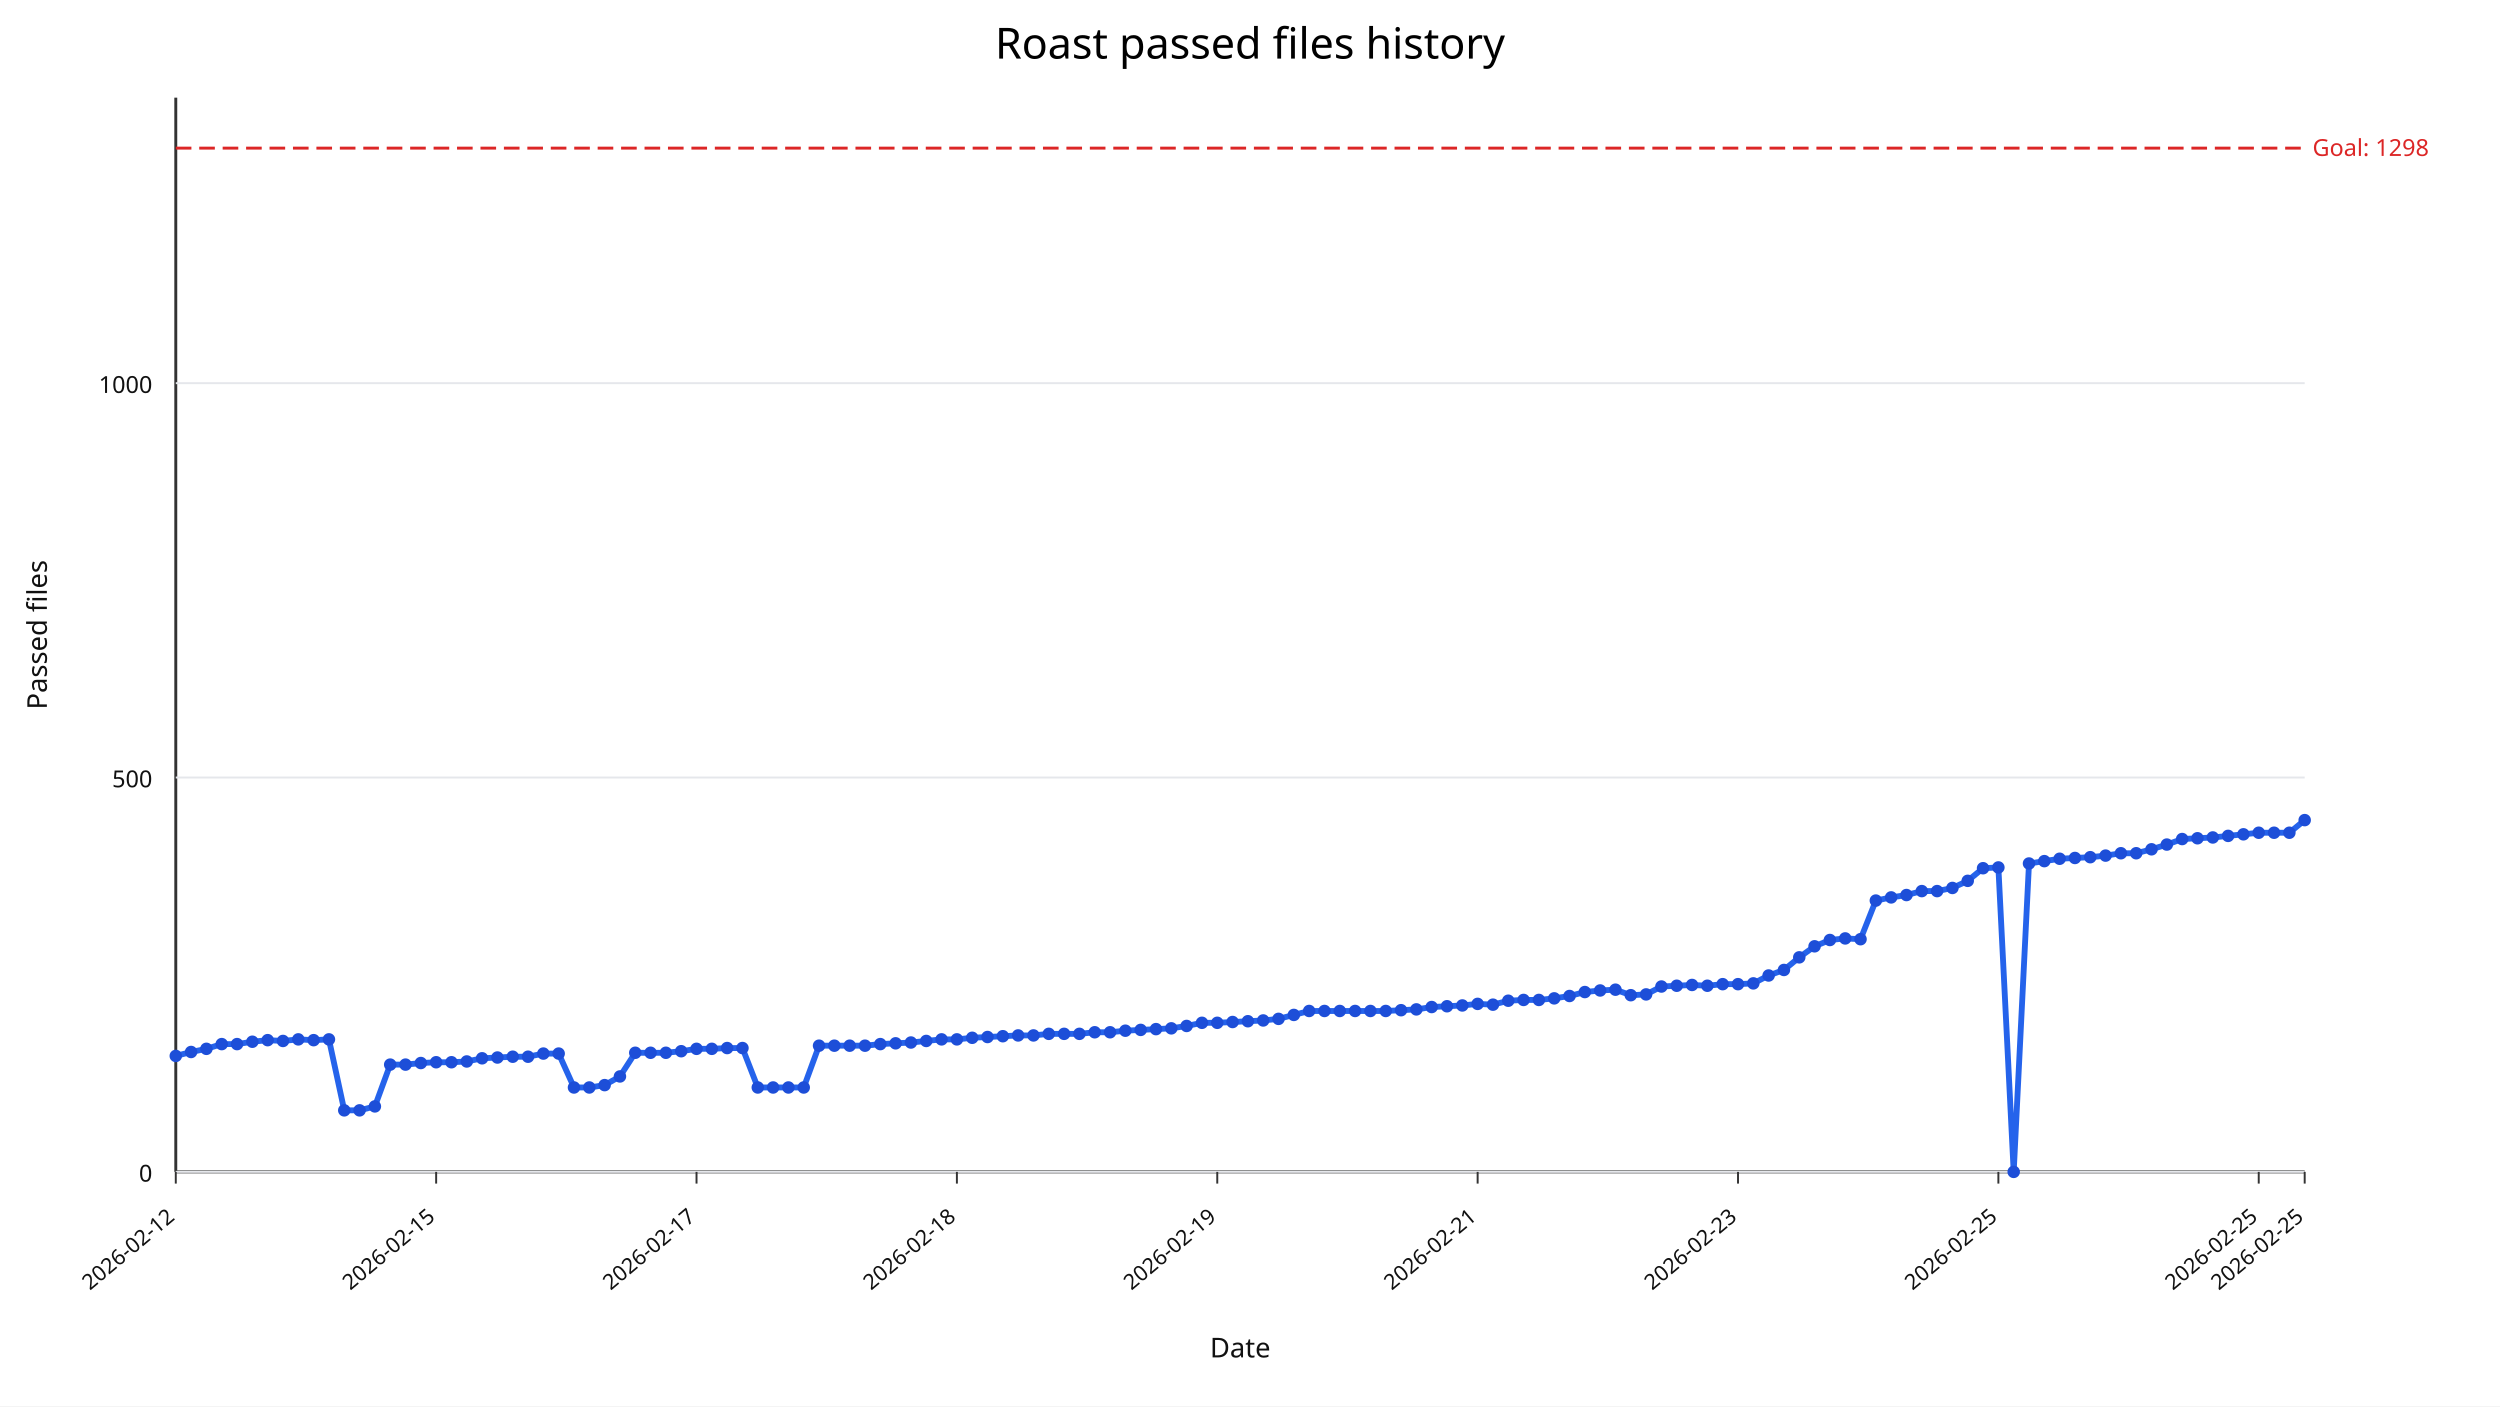
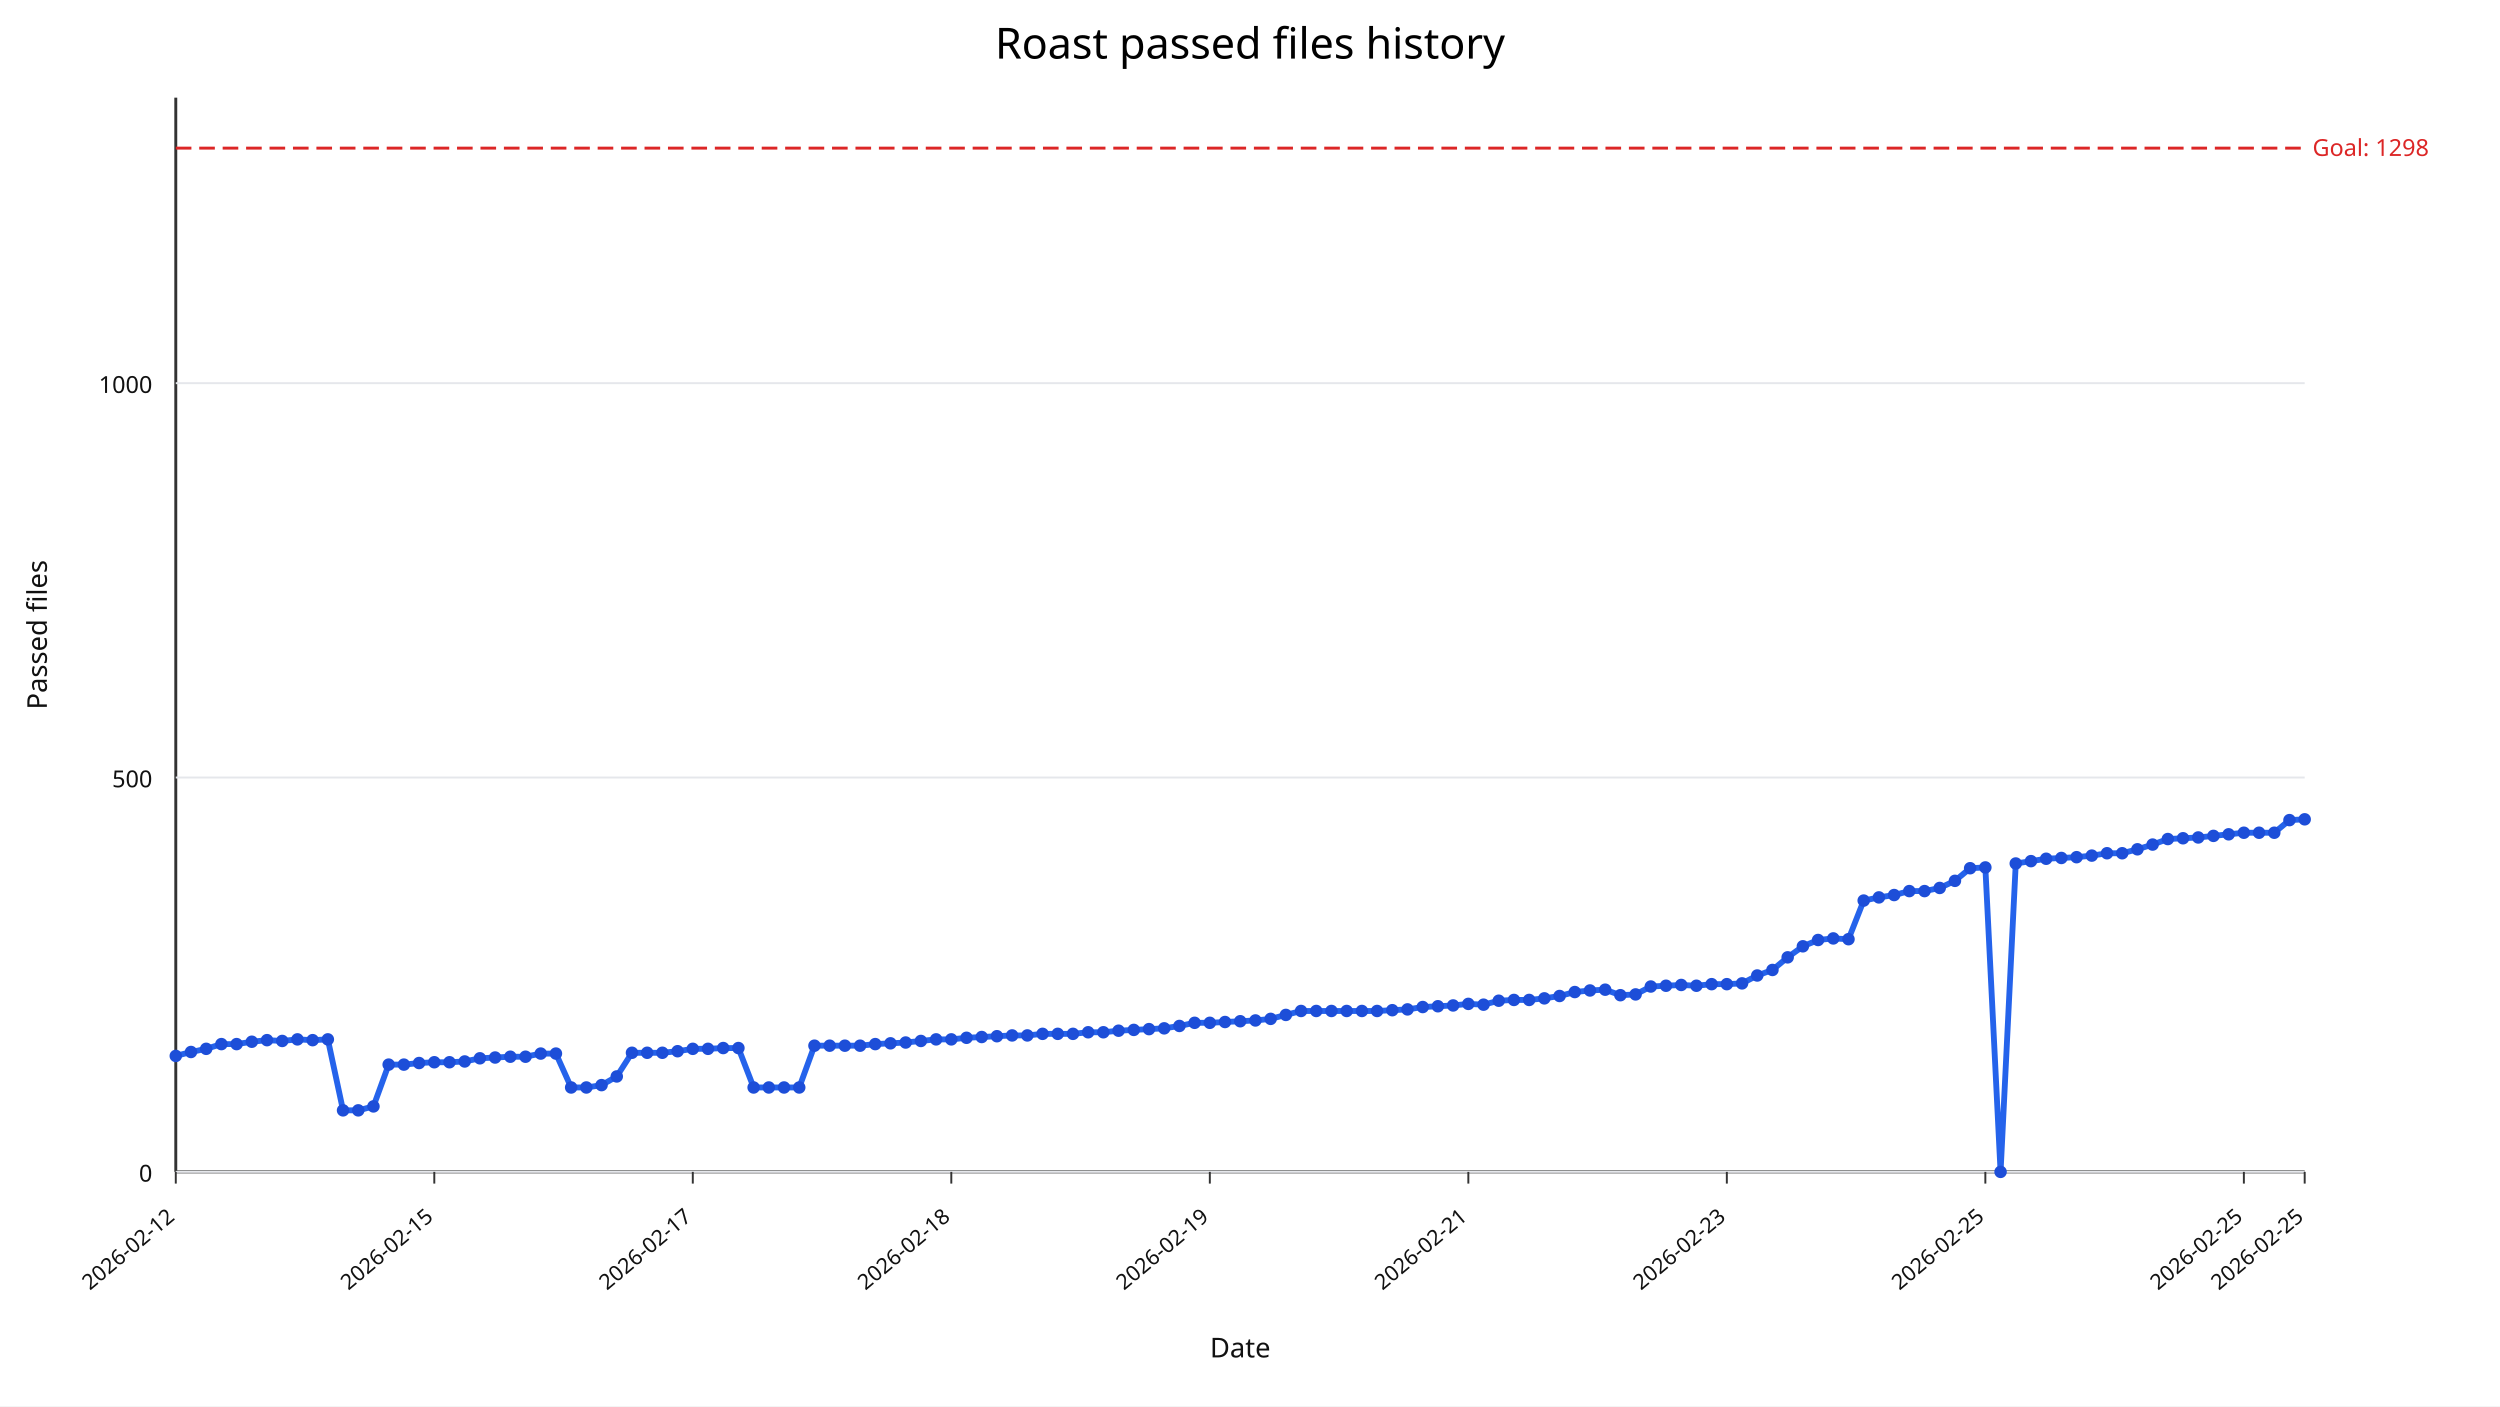
<svg xmlns="http://www.w3.org/2000/svg" width="1280" height="720" viewBox="0 0 1280 720">
  <rect width="100%" height="100%" fill="#ffffff" />
  <text x="640" y="30" text-anchor="middle" font-size="22" font-family="sans-serif">Roast passed files history</text>
  <line x1="90" y1="600" x2="1180" y2="600" stroke="#333" stroke-width="1.5" />
  <line x1="90" y1="50" x2="90" y2="600" stroke="#333" stroke-width="1.5" />
  <line x1="90" y1="600.00" x2="1180" y2="600.00" stroke="#e5e7eb" stroke-width="1" />
  <text x="78" y="605.00" text-anchor="end" font-size="12" fill="#111" font-family="sans-serif">0</text>
  <line x1="90" y1="398.09" x2="1180" y2="398.09" stroke="#e5e7eb" stroke-width="1" />
  <text x="78" y="403.09" text-anchor="end" font-size="12" fill="#111" font-family="sans-serif">500</text>
  <line x1="90" y1="196.18" x2="1180" y2="196.18" stroke="#e5e7eb" stroke-width="1" />
  <text x="78" y="201.18" text-anchor="end" font-size="12" fill="#111" font-family="sans-serif">1000</text>
  <line x1="90.00" y1="600" x2="90.00" y2="606" stroke="#333" stroke-width="1" />
  <text x="90.00" y="624" text-anchor="end" font-size="11" fill="#111" transform="rotate(-40 90.00,624)" font-family="sans-serif">2026-02-12</text>
-   <line x1="223.31" y1="600" x2="223.31" y2="606" stroke="#333" stroke-width="1" />
-   <text x="223.31" y="624" text-anchor="end" font-size="11" fill="#111" transform="rotate(-40 223.31,624)" font-family="sans-serif">2026-02-15</text>
-   <line x1="356.62" y1="600" x2="356.62" y2="606" stroke="#333" stroke-width="1" />
-   <text x="356.62" y="624" text-anchor="end" font-size="11" fill="#111" transform="rotate(-40 356.62,624)" font-family="sans-serif">2026-02-17</text>
-   <line x1="489.93" y1="600" x2="489.93" y2="606" stroke="#333" stroke-width="1" />
-   <text x="489.93" y="624" text-anchor="end" font-size="11" fill="#111" transform="rotate(-40 489.93,624)" font-family="sans-serif">2026-02-18</text>
-   <line x1="623.24" y1="600" x2="623.24" y2="606" stroke="#333" stroke-width="1" />
-   <text x="623.24" y="624" text-anchor="end" font-size="11" fill="#111" transform="rotate(-40 623.24,624)" font-family="sans-serif">2026-02-19</text>
-   <line x1="756.55" y1="600" x2="756.55" y2="606" stroke="#333" stroke-width="1" />
-   <text x="756.55" y="624" text-anchor="end" font-size="11" fill="#111" transform="rotate(-40 756.55,624)" font-family="sans-serif">2026-02-21</text>
-   <line x1="889.86" y1="600" x2="889.86" y2="606" stroke="#333" stroke-width="1" />
-   <text x="889.86" y="624" text-anchor="end" font-size="11" fill="#111" transform="rotate(-40 889.86,624)" font-family="sans-serif">2026-02-23</text>
-   <line x1="1023.17" y1="600" x2="1023.17" y2="606" stroke="#333" stroke-width="1" />
-   <text x="1023.17" y="624" text-anchor="end" font-size="11" fill="#111" transform="rotate(-40 1023.17,624)" font-family="sans-serif">2026-02-25</text>
-   <line x1="1156.47" y1="600" x2="1156.47" y2="606" stroke="#333" stroke-width="1" />
-   <text x="1156.47" y="624" text-anchor="end" font-size="11" fill="#111" transform="rotate(-40 1156.47,624)" font-family="sans-serif">2026-02-25</text>
+   <line x1="222.36" y1="600" x2="222.36" y2="606" stroke="#333" stroke-width="1" />
+   <text x="222.36" y="624" text-anchor="end" font-size="11" fill="#111" transform="rotate(-40 222.36,624)" font-family="sans-serif">2026-02-15</text>
+   <line x1="354.71" y1="600" x2="354.71" y2="606" stroke="#333" stroke-width="1" />
+   <text x="354.71" y="624" text-anchor="end" font-size="11" fill="#111" transform="rotate(-40 354.71,624)" font-family="sans-serif">2026-02-17</text>
+   <line x1="487.07" y1="600" x2="487.07" y2="606" stroke="#333" stroke-width="1" />
+   <text x="487.07" y="624" text-anchor="end" font-size="11" fill="#111" transform="rotate(-40 487.07,624)" font-family="sans-serif">2026-02-18</text>
+   <line x1="619.43" y1="600" x2="619.43" y2="606" stroke="#333" stroke-width="1" />
+   <text x="619.43" y="624" text-anchor="end" font-size="11" fill="#111" transform="rotate(-40 619.43,624)" font-family="sans-serif">2026-02-19</text>
+   <line x1="751.79" y1="600" x2="751.79" y2="606" stroke="#333" stroke-width="1" />
+   <text x="751.79" y="624" text-anchor="end" font-size="11" fill="#111" transform="rotate(-40 751.79,624)" font-family="sans-serif">2026-02-21</text>
+   <line x1="884.14" y1="600" x2="884.14" y2="606" stroke="#333" stroke-width="1" />
+   <text x="884.14" y="624" text-anchor="end" font-size="11" fill="#111" transform="rotate(-40 884.14,624)" font-family="sans-serif">2026-02-23</text>
+   <line x1="1016.50" y1="600" x2="1016.50" y2="606" stroke="#333" stroke-width="1" />
+   <text x="1016.50" y="624" text-anchor="end" font-size="11" fill="#111" transform="rotate(-40 1016.50,624)" font-family="sans-serif">2026-02-25</text>
+   <line x1="1148.86" y1="600" x2="1148.86" y2="606" stroke="#333" stroke-width="1" />
+   <text x="1148.86" y="624" text-anchor="end" font-size="11" fill="#111" transform="rotate(-40 1148.86,624)" font-family="sans-serif">2026-02-25</text>
  <line x1="1180.00" y1="600" x2="1180.00" y2="606" stroke="#333" stroke-width="1" />
  <text x="1180.00" y="624" text-anchor="end" font-size="11" fill="#111" transform="rotate(-40 1180.00,624)" font-family="sans-serif">2026-02-25</text>
  <line x1="90" y1="75.84" x2="1180" y2="75.84" stroke="#dc2626" stroke-width="1.5" stroke-dasharray="8,4" />
  <text x="1184" y="79.84" font-size="12" fill="#dc2626" font-family="sans-serif">Goal: 1298</text>
-   <polyline fill="none" stroke="#2563eb" stroke-width="3" points="90.00,540.64 97.84,538.62 105.68,537.00 113.53,534.58 121.37,534.58 129.21,533.37 137.05,532.56 144.89,532.97 152.73,532.16 160.58,532.56 168.42,532.16 176.26,568.50 184.10,568.50 191.94,566.48 199.78,545.08 207.63,545.08 215.47,544.27 223.31,543.87 231.15,543.87 238.99,543.47 246.83,541.85 254.68,541.45 262.52,541.04 270.36,541.04 278.20,539.43 286.04,539.43 293.88,556.79 301.73,556.79 309.57,555.58 317.41,551.14 325.25,539.02 333.09,539.02 340.94,539.02 348.78,538.22 356.62,537.00 364.46,537.00 372.30,536.60 380.14,536.60 387.99,556.79 395.83,556.79 403.67,556.79 411.51,556.79 419.35,535.39 427.19,535.39 435.04,535.39 442.88,535.39 450.72,534.58 458.56,534.18 466.40,533.77 474.24,532.97 482.09,532.16 489.93,532.16 497.77,531.35 505.61,530.95 513.45,530.54 521.29,530.14 529.14,530.14 536.98,529.33 544.82,529.33 552.66,529.33 560.50,528.52 568.35,528.52 576.19,527.72 584.03,527.31 591.87,526.91 599.71,526.51 607.55,525.29 615.40,523.68 623.24,523.68 631.08,523.27 638.92,522.87 646.76,522.47 654.60,521.66 662.45,519.64 670.29,517.62 678.13,517.62 685.97,517.62 693.81,517.62 701.65,517.62 709.50,517.62 717.34,517.22 725.18,516.81 733.02,515.60 740.86,515.20 748.71,514.79 756.55,513.99 764.39,514.39 772.23,512.37 780.07,511.97 787.91,511.97 795.76,511.16 803.60,509.95 811.44,507.93 819.28,507.12 827.12,506.72 834.96,509.54 842.81,509.14 850.65,505.10 858.49,504.70 866.33,504.30 874.17,504.70 882.01,503.89 889.86,503.89 897.70,503.49 905.54,499.45 913.38,496.62 921.22,490.16 929.06,484.51 936.91,481.28 944.75,480.47 952.59,480.87 960.43,461.09 968.27,459.47 976.12,458.26 983.96,456.24 991.80,456.24 999.64,454.63 1007.48,450.99 1015.32,444.53 1023.17,444.13 1031.01,600.00 1038.85,442.11 1046.69,440.90 1054.53,439.68 1062.37,439.28 1070.22,438.88 1078.06,438.07 1085.90,436.86 1093.74,436.86 1101.58,434.84 1109.42,432.42 1117.27,429.59 1125.11,429.19 1132.95,428.78 1140.79,427.97 1148.63,427.17 1156.47,426.36 1164.32,426.36 1172.16,426.36 1180.00,419.90" />
+   <polyline fill="none" stroke="#2563eb" stroke-width="3" points="90.00,540.64 97.79,538.62 105.57,537.00 113.36,534.58 121.14,534.58 128.93,533.37 136.71,532.56 144.50,532.97 152.29,532.16 160.07,532.56 167.86,532.16 175.64,568.50 183.43,568.50 191.21,566.48 199.00,545.08 206.79,545.08 214.57,544.27 222.36,543.87 230.14,543.87 237.93,543.47 245.71,541.85 253.50,541.45 261.29,541.04 269.07,541.04 276.86,539.43 284.64,539.43 292.43,556.79 300.21,556.79 308.00,555.58 315.79,551.14 323.57,539.02 331.36,539.02 339.14,539.02 346.93,538.22 354.71,537.00 362.50,537.00 370.29,536.60 378.07,536.60 385.86,556.79 393.64,556.79 401.43,556.79 409.21,556.79 417.00,535.39 424.79,535.39 432.57,535.39 440.36,535.39 448.14,534.58 455.93,534.18 463.71,533.77 471.50,532.97 479.29,532.16 487.07,532.16 494.86,531.35 502.64,530.95 510.43,530.54 518.21,530.14 526.00,530.14 533.79,529.33 541.57,529.33 549.36,529.33 557.14,528.52 564.93,528.52 572.71,527.72 580.50,527.31 588.29,526.91 596.07,526.51 603.86,525.29 611.64,523.68 619.43,523.68 627.21,523.27 635.00,522.87 642.79,522.47 650.57,521.66 658.36,519.64 666.14,517.62 673.93,517.62 681.71,517.62 689.50,517.62 697.29,517.62 705.07,517.62 712.86,517.22 720.64,516.81 728.43,515.60 736.21,515.20 744.00,514.79 751.79,513.99 759.57,514.39 767.36,512.37 775.14,511.97 782.93,511.97 790.71,511.16 798.50,509.95 806.29,507.93 814.07,507.12 821.86,506.72 829.64,509.54 837.43,509.14 845.21,505.10 853.00,504.70 860.79,504.30 868.57,504.70 876.36,503.89 884.14,503.89 891.93,503.49 899.71,499.45 907.50,496.62 915.29,490.16 923.07,484.51 930.86,481.28 938.64,480.47 946.43,480.87 954.21,461.09 962.00,459.47 969.79,458.26 977.57,456.24 985.36,456.24 993.14,454.63 1000.93,450.99 1008.71,444.53 1016.50,444.13 1024.29,600.00 1032.07,442.11 1039.86,440.90 1047.64,439.68 1055.43,439.28 1063.21,438.88 1071.00,438.07 1078.79,436.86 1086.57,436.86 1094.36,434.84 1102.14,432.42 1109.93,429.59 1117.71,429.19 1125.50,428.78 1133.29,427.97 1141.07,427.17 1148.86,426.36 1156.64,426.36 1164.43,426.36 1172.21,419.90 1180.00,419.49" />
  <circle cx="90.00" cy="540.64" r="3.2" fill="#1d4ed8" />
-   <circle cx="97.84" cy="538.62" r="3.2" fill="#1d4ed8" />
-   <circle cx="105.68" cy="537.00" r="3.2" fill="#1d4ed8" />
-   <circle cx="113.53" cy="534.58" r="3.2" fill="#1d4ed8" />
-   <circle cx="121.37" cy="534.58" r="3.2" fill="#1d4ed8" />
-   <circle cx="129.21" cy="533.37" r="3.2" fill="#1d4ed8" />
-   <circle cx="137.05" cy="532.56" r="3.2" fill="#1d4ed8" />
-   <circle cx="144.89" cy="532.97" r="3.2" fill="#1d4ed8" />
-   <circle cx="152.73" cy="532.16" r="3.2" fill="#1d4ed8" />
-   <circle cx="160.58" cy="532.56" r="3.2" fill="#1d4ed8" />
-   <circle cx="168.42" cy="532.16" r="3.2" fill="#1d4ed8" />
-   <circle cx="176.26" cy="568.50" r="3.2" fill="#1d4ed8" />
-   <circle cx="184.10" cy="568.50" r="3.2" fill="#1d4ed8" />
-   <circle cx="191.94" cy="566.48" r="3.2" fill="#1d4ed8" />
-   <circle cx="199.78" cy="545.08" r="3.2" fill="#1d4ed8" />
-   <circle cx="207.63" cy="545.08" r="3.2" fill="#1d4ed8" />
-   <circle cx="215.47" cy="544.27" r="3.2" fill="#1d4ed8" />
-   <circle cx="223.31" cy="543.87" r="3.2" fill="#1d4ed8" />
-   <circle cx="231.15" cy="543.87" r="3.2" fill="#1d4ed8" />
-   <circle cx="238.99" cy="543.47" r="3.2" fill="#1d4ed8" />
-   <circle cx="246.83" cy="541.85" r="3.2" fill="#1d4ed8" />
-   <circle cx="254.68" cy="541.45" r="3.2" fill="#1d4ed8" />
-   <circle cx="262.52" cy="541.04" r="3.2" fill="#1d4ed8" />
-   <circle cx="270.36" cy="541.04" r="3.2" fill="#1d4ed8" />
-   <circle cx="278.20" cy="539.43" r="3.2" fill="#1d4ed8" />
-   <circle cx="286.04" cy="539.43" r="3.2" fill="#1d4ed8" />
-   <circle cx="293.88" cy="556.79" r="3.2" fill="#1d4ed8" />
-   <circle cx="301.73" cy="556.79" r="3.2" fill="#1d4ed8" />
-   <circle cx="309.57" cy="555.58" r="3.2" fill="#1d4ed8" />
-   <circle cx="317.41" cy="551.14" r="3.2" fill="#1d4ed8" />
-   <circle cx="325.25" cy="539.02" r="3.2" fill="#1d4ed8" />
-   <circle cx="333.09" cy="539.02" r="3.2" fill="#1d4ed8" />
-   <circle cx="340.94" cy="539.02" r="3.2" fill="#1d4ed8" />
-   <circle cx="348.78" cy="538.22" r="3.2" fill="#1d4ed8" />
-   <circle cx="356.62" cy="537.00" r="3.2" fill="#1d4ed8" />
-   <circle cx="364.46" cy="537.00" r="3.2" fill="#1d4ed8" />
-   <circle cx="372.30" cy="536.60" r="3.2" fill="#1d4ed8" />
-   <circle cx="380.14" cy="536.60" r="3.2" fill="#1d4ed8" />
-   <circle cx="387.99" cy="556.79" r="3.2" fill="#1d4ed8" />
-   <circle cx="395.83" cy="556.79" r="3.2" fill="#1d4ed8" />
-   <circle cx="403.67" cy="556.79" r="3.2" fill="#1d4ed8" />
-   <circle cx="411.51" cy="556.79" r="3.2" fill="#1d4ed8" />
-   <circle cx="419.35" cy="535.39" r="3.2" fill="#1d4ed8" />
-   <circle cx="427.19" cy="535.39" r="3.2" fill="#1d4ed8" />
-   <circle cx="435.04" cy="535.39" r="3.2" fill="#1d4ed8" />
-   <circle cx="442.88" cy="535.39" r="3.2" fill="#1d4ed8" />
-   <circle cx="450.72" cy="534.58" r="3.2" fill="#1d4ed8" />
-   <circle cx="458.56" cy="534.18" r="3.2" fill="#1d4ed8" />
-   <circle cx="466.40" cy="533.77" r="3.2" fill="#1d4ed8" />
-   <circle cx="474.24" cy="532.97" r="3.2" fill="#1d4ed8" />
-   <circle cx="482.09" cy="532.16" r="3.2" fill="#1d4ed8" />
-   <circle cx="489.93" cy="532.16" r="3.2" fill="#1d4ed8" />
-   <circle cx="497.77" cy="531.35" r="3.2" fill="#1d4ed8" />
-   <circle cx="505.61" cy="530.95" r="3.2" fill="#1d4ed8" />
-   <circle cx="513.45" cy="530.54" r="3.2" fill="#1d4ed8" />
-   <circle cx="521.29" cy="530.14" r="3.2" fill="#1d4ed8" />
-   <circle cx="529.14" cy="530.14" r="3.2" fill="#1d4ed8" />
-   <circle cx="536.98" cy="529.33" r="3.2" fill="#1d4ed8" />
-   <circle cx="544.82" cy="529.33" r="3.2" fill="#1d4ed8" />
-   <circle cx="552.66" cy="529.33" r="3.2" fill="#1d4ed8" />
-   <circle cx="560.50" cy="528.52" r="3.2" fill="#1d4ed8" />
-   <circle cx="568.35" cy="528.52" r="3.2" fill="#1d4ed8" />
-   <circle cx="576.19" cy="527.72" r="3.2" fill="#1d4ed8" />
-   <circle cx="584.03" cy="527.31" r="3.2" fill="#1d4ed8" />
-   <circle cx="591.87" cy="526.91" r="3.2" fill="#1d4ed8" />
-   <circle cx="599.71" cy="526.51" r="3.2" fill="#1d4ed8" />
-   <circle cx="607.55" cy="525.29" r="3.2" fill="#1d4ed8" />
-   <circle cx="615.40" cy="523.68" r="3.2" fill="#1d4ed8" />
-   <circle cx="623.24" cy="523.68" r="3.2" fill="#1d4ed8" />
-   <circle cx="631.08" cy="523.27" r="3.2" fill="#1d4ed8" />
-   <circle cx="638.92" cy="522.87" r="3.2" fill="#1d4ed8" />
-   <circle cx="646.76" cy="522.47" r="3.2" fill="#1d4ed8" />
-   <circle cx="654.60" cy="521.66" r="3.2" fill="#1d4ed8" />
-   <circle cx="662.45" cy="519.64" r="3.2" fill="#1d4ed8" />
-   <circle cx="670.29" cy="517.62" r="3.2" fill="#1d4ed8" />
-   <circle cx="678.13" cy="517.62" r="3.2" fill="#1d4ed8" />
-   <circle cx="685.97" cy="517.62" r="3.2" fill="#1d4ed8" />
-   <circle cx="693.81" cy="517.62" r="3.2" fill="#1d4ed8" />
-   <circle cx="701.65" cy="517.62" r="3.2" fill="#1d4ed8" />
-   <circle cx="709.50" cy="517.62" r="3.2" fill="#1d4ed8" />
-   <circle cx="717.34" cy="517.22" r="3.2" fill="#1d4ed8" />
-   <circle cx="725.18" cy="516.81" r="3.2" fill="#1d4ed8" />
-   <circle cx="733.02" cy="515.60" r="3.2" fill="#1d4ed8" />
-   <circle cx="740.86" cy="515.20" r="3.2" fill="#1d4ed8" />
-   <circle cx="748.71" cy="514.79" r="3.2" fill="#1d4ed8" />
-   <circle cx="756.55" cy="513.99" r="3.2" fill="#1d4ed8" />
-   <circle cx="764.39" cy="514.39" r="3.2" fill="#1d4ed8" />
-   <circle cx="772.23" cy="512.37" r="3.2" fill="#1d4ed8" />
-   <circle cx="780.07" cy="511.97" r="3.2" fill="#1d4ed8" />
-   <circle cx="787.91" cy="511.97" r="3.2" fill="#1d4ed8" />
-   <circle cx="795.76" cy="511.16" r="3.2" fill="#1d4ed8" />
-   <circle cx="803.60" cy="509.95" r="3.2" fill="#1d4ed8" />
-   <circle cx="811.44" cy="507.93" r="3.2" fill="#1d4ed8" />
-   <circle cx="819.28" cy="507.12" r="3.2" fill="#1d4ed8" />
-   <circle cx="827.12" cy="506.72" r="3.2" fill="#1d4ed8" />
-   <circle cx="834.96" cy="509.54" r="3.2" fill="#1d4ed8" />
-   <circle cx="842.81" cy="509.14" r="3.2" fill="#1d4ed8" />
-   <circle cx="850.65" cy="505.10" r="3.2" fill="#1d4ed8" />
-   <circle cx="858.49" cy="504.70" r="3.2" fill="#1d4ed8" />
-   <circle cx="866.33" cy="504.30" r="3.2" fill="#1d4ed8" />
-   <circle cx="874.17" cy="504.70" r="3.2" fill="#1d4ed8" />
-   <circle cx="882.01" cy="503.89" r="3.2" fill="#1d4ed8" />
-   <circle cx="889.86" cy="503.89" r="3.2" fill="#1d4ed8" />
-   <circle cx="897.70" cy="503.49" r="3.2" fill="#1d4ed8" />
-   <circle cx="905.54" cy="499.45" r="3.2" fill="#1d4ed8" />
-   <circle cx="913.38" cy="496.62" r="3.2" fill="#1d4ed8" />
-   <circle cx="921.22" cy="490.16" r="3.2" fill="#1d4ed8" />
-   <circle cx="929.06" cy="484.51" r="3.2" fill="#1d4ed8" />
-   <circle cx="936.91" cy="481.28" r="3.2" fill="#1d4ed8" />
-   <circle cx="944.75" cy="480.47" r="3.2" fill="#1d4ed8" />
-   <circle cx="952.59" cy="480.87" r="3.2" fill="#1d4ed8" />
-   <circle cx="960.43" cy="461.09" r="3.2" fill="#1d4ed8" />
-   <circle cx="968.27" cy="459.47" r="3.2" fill="#1d4ed8" />
-   <circle cx="976.12" cy="458.26" r="3.2" fill="#1d4ed8" />
-   <circle cx="983.96" cy="456.24" r="3.2" fill="#1d4ed8" />
-   <circle cx="991.80" cy="456.24" r="3.2" fill="#1d4ed8" />
-   <circle cx="999.64" cy="454.63" r="3.2" fill="#1d4ed8" />
-   <circle cx="1007.48" cy="450.99" r="3.2" fill="#1d4ed8" />
-   <circle cx="1015.32" cy="444.53" r="3.2" fill="#1d4ed8" />
-   <circle cx="1023.17" cy="444.13" r="3.2" fill="#1d4ed8" />
-   <circle cx="1031.01" cy="600.00" r="3.2" fill="#1d4ed8" />
-   <circle cx="1038.85" cy="442.11" r="3.2" fill="#1d4ed8" />
-   <circle cx="1046.69" cy="440.90" r="3.2" fill="#1d4ed8" />
-   <circle cx="1054.53" cy="439.68" r="3.2" fill="#1d4ed8" />
-   <circle cx="1062.37" cy="439.28" r="3.2" fill="#1d4ed8" />
-   <circle cx="1070.22" cy="438.88" r="3.2" fill="#1d4ed8" />
-   <circle cx="1078.06" cy="438.07" r="3.2" fill="#1d4ed8" />
-   <circle cx="1085.90" cy="436.86" r="3.2" fill="#1d4ed8" />
-   <circle cx="1093.74" cy="436.86" r="3.2" fill="#1d4ed8" />
-   <circle cx="1101.58" cy="434.84" r="3.2" fill="#1d4ed8" />
-   <circle cx="1109.42" cy="432.42" r="3.2" fill="#1d4ed8" />
-   <circle cx="1117.27" cy="429.59" r="3.2" fill="#1d4ed8" />
-   <circle cx="1125.11" cy="429.19" r="3.2" fill="#1d4ed8" />
-   <circle cx="1132.95" cy="428.78" r="3.2" fill="#1d4ed8" />
-   <circle cx="1140.79" cy="427.97" r="3.2" fill="#1d4ed8" />
-   <circle cx="1148.63" cy="427.17" r="3.2" fill="#1d4ed8" />
-   <circle cx="1156.47" cy="426.36" r="3.2" fill="#1d4ed8" />
-   <circle cx="1164.32" cy="426.36" r="3.2" fill="#1d4ed8" />
-   <circle cx="1172.16" cy="426.36" r="3.2" fill="#1d4ed8" />
-   <circle cx="1180.00" cy="419.90" r="3.2" fill="#1d4ed8" />
+   <circle cx="97.79" cy="538.62" r="3.2" fill="#1d4ed8" />
+   <circle cx="105.57" cy="537.00" r="3.2" fill="#1d4ed8" />
+   <circle cx="113.36" cy="534.58" r="3.2" fill="#1d4ed8" />
+   <circle cx="121.14" cy="534.58" r="3.2" fill="#1d4ed8" />
+   <circle cx="128.93" cy="533.37" r="3.2" fill="#1d4ed8" />
+   <circle cx="136.71" cy="532.56" r="3.2" fill="#1d4ed8" />
+   <circle cx="144.50" cy="532.97" r="3.2" fill="#1d4ed8" />
+   <circle cx="152.29" cy="532.16" r="3.2" fill="#1d4ed8" />
+   <circle cx="160.07" cy="532.56" r="3.2" fill="#1d4ed8" />
+   <circle cx="167.86" cy="532.16" r="3.2" fill="#1d4ed8" />
+   <circle cx="175.64" cy="568.50" r="3.2" fill="#1d4ed8" />
+   <circle cx="183.43" cy="568.50" r="3.2" fill="#1d4ed8" />
+   <circle cx="191.21" cy="566.48" r="3.2" fill="#1d4ed8" />
+   <circle cx="199.00" cy="545.08" r="3.2" fill="#1d4ed8" />
+   <circle cx="206.79" cy="545.08" r="3.2" fill="#1d4ed8" />
+   <circle cx="214.57" cy="544.27" r="3.2" fill="#1d4ed8" />
+   <circle cx="222.36" cy="543.87" r="3.2" fill="#1d4ed8" />
+   <circle cx="230.14" cy="543.87" r="3.2" fill="#1d4ed8" />
+   <circle cx="237.93" cy="543.47" r="3.2" fill="#1d4ed8" />
+   <circle cx="245.71" cy="541.85" r="3.2" fill="#1d4ed8" />
+   <circle cx="253.50" cy="541.45" r="3.2" fill="#1d4ed8" />
+   <circle cx="261.29" cy="541.04" r="3.2" fill="#1d4ed8" />
+   <circle cx="269.07" cy="541.04" r="3.2" fill="#1d4ed8" />
+   <circle cx="276.86" cy="539.43" r="3.2" fill="#1d4ed8" />
+   <circle cx="284.64" cy="539.43" r="3.2" fill="#1d4ed8" />
+   <circle cx="292.43" cy="556.79" r="3.2" fill="#1d4ed8" />
+   <circle cx="300.21" cy="556.79" r="3.2" fill="#1d4ed8" />
+   <circle cx="308.00" cy="555.58" r="3.2" fill="#1d4ed8" />
+   <circle cx="315.79" cy="551.14" r="3.2" fill="#1d4ed8" />
+   <circle cx="323.57" cy="539.02" r="3.2" fill="#1d4ed8" />
+   <circle cx="331.36" cy="539.02" r="3.2" fill="#1d4ed8" />
+   <circle cx="339.14" cy="539.02" r="3.2" fill="#1d4ed8" />
+   <circle cx="346.93" cy="538.22" r="3.2" fill="#1d4ed8" />
+   <circle cx="354.71" cy="537.00" r="3.2" fill="#1d4ed8" />
+   <circle cx="362.50" cy="537.00" r="3.2" fill="#1d4ed8" />
+   <circle cx="370.29" cy="536.60" r="3.2" fill="#1d4ed8" />
+   <circle cx="378.07" cy="536.60" r="3.2" fill="#1d4ed8" />
+   <circle cx="385.86" cy="556.79" r="3.2" fill="#1d4ed8" />
+   <circle cx="393.64" cy="556.79" r="3.2" fill="#1d4ed8" />
+   <circle cx="401.43" cy="556.79" r="3.2" fill="#1d4ed8" />
+   <circle cx="409.21" cy="556.79" r="3.2" fill="#1d4ed8" />
+   <circle cx="417.00" cy="535.39" r="3.2" fill="#1d4ed8" />
+   <circle cx="424.79" cy="535.39" r="3.2" fill="#1d4ed8" />
+   <circle cx="432.57" cy="535.39" r="3.2" fill="#1d4ed8" />
+   <circle cx="440.36" cy="535.39" r="3.2" fill="#1d4ed8" />
+   <circle cx="448.14" cy="534.58" r="3.2" fill="#1d4ed8" />
+   <circle cx="455.93" cy="534.18" r="3.2" fill="#1d4ed8" />
+   <circle cx="463.71" cy="533.77" r="3.2" fill="#1d4ed8" />
+   <circle cx="471.50" cy="532.97" r="3.2" fill="#1d4ed8" />
+   <circle cx="479.29" cy="532.16" r="3.2" fill="#1d4ed8" />
+   <circle cx="487.07" cy="532.16" r="3.2" fill="#1d4ed8" />
+   <circle cx="494.86" cy="531.35" r="3.2" fill="#1d4ed8" />
+   <circle cx="502.64" cy="530.95" r="3.2" fill="#1d4ed8" />
+   <circle cx="510.43" cy="530.54" r="3.2" fill="#1d4ed8" />
+   <circle cx="518.21" cy="530.14" r="3.2" fill="#1d4ed8" />
+   <circle cx="526.00" cy="530.14" r="3.2" fill="#1d4ed8" />
+   <circle cx="533.79" cy="529.33" r="3.2" fill="#1d4ed8" />
+   <circle cx="541.57" cy="529.33" r="3.2" fill="#1d4ed8" />
+   <circle cx="549.36" cy="529.33" r="3.2" fill="#1d4ed8" />
+   <circle cx="557.14" cy="528.52" r="3.2" fill="#1d4ed8" />
+   <circle cx="564.93" cy="528.52" r="3.2" fill="#1d4ed8" />
+   <circle cx="572.71" cy="527.72" r="3.2" fill="#1d4ed8" />
+   <circle cx="580.50" cy="527.31" r="3.2" fill="#1d4ed8" />
+   <circle cx="588.29" cy="526.91" r="3.2" fill="#1d4ed8" />
+   <circle cx="596.07" cy="526.51" r="3.2" fill="#1d4ed8" />
+   <circle cx="603.86" cy="525.29" r="3.2" fill="#1d4ed8" />
+   <circle cx="611.64" cy="523.68" r="3.2" fill="#1d4ed8" />
+   <circle cx="619.43" cy="523.68" r="3.2" fill="#1d4ed8" />
+   <circle cx="627.21" cy="523.27" r="3.2" fill="#1d4ed8" />
+   <circle cx="635.00" cy="522.87" r="3.2" fill="#1d4ed8" />
+   <circle cx="642.79" cy="522.47" r="3.2" fill="#1d4ed8" />
+   <circle cx="650.57" cy="521.66" r="3.2" fill="#1d4ed8" />
+   <circle cx="658.36" cy="519.64" r="3.2" fill="#1d4ed8" />
+   <circle cx="666.14" cy="517.62" r="3.2" fill="#1d4ed8" />
+   <circle cx="673.93" cy="517.62" r="3.2" fill="#1d4ed8" />
+   <circle cx="681.71" cy="517.62" r="3.2" fill="#1d4ed8" />
+   <circle cx="689.50" cy="517.62" r="3.2" fill="#1d4ed8" />
+   <circle cx="697.29" cy="517.62" r="3.2" fill="#1d4ed8" />
+   <circle cx="705.07" cy="517.62" r="3.2" fill="#1d4ed8" />
+   <circle cx="712.86" cy="517.22" r="3.2" fill="#1d4ed8" />
+   <circle cx="720.64" cy="516.81" r="3.2" fill="#1d4ed8" />
+   <circle cx="728.43" cy="515.60" r="3.2" fill="#1d4ed8" />
+   <circle cx="736.21" cy="515.20" r="3.2" fill="#1d4ed8" />
+   <circle cx="744.00" cy="514.79" r="3.2" fill="#1d4ed8" />
+   <circle cx="751.79" cy="513.99" r="3.2" fill="#1d4ed8" />
+   <circle cx="759.57" cy="514.39" r="3.2" fill="#1d4ed8" />
+   <circle cx="767.36" cy="512.37" r="3.2" fill="#1d4ed8" />
+   <circle cx="775.14" cy="511.97" r="3.2" fill="#1d4ed8" />
+   <circle cx="782.93" cy="511.97" r="3.2" fill="#1d4ed8" />
+   <circle cx="790.71" cy="511.16" r="3.2" fill="#1d4ed8" />
+   <circle cx="798.50" cy="509.95" r="3.2" fill="#1d4ed8" />
+   <circle cx="806.29" cy="507.93" r="3.2" fill="#1d4ed8" />
+   <circle cx="814.07" cy="507.12" r="3.2" fill="#1d4ed8" />
+   <circle cx="821.86" cy="506.72" r="3.2" fill="#1d4ed8" />
+   <circle cx="829.64" cy="509.54" r="3.2" fill="#1d4ed8" />
+   <circle cx="837.43" cy="509.14" r="3.2" fill="#1d4ed8" />
+   <circle cx="845.21" cy="505.10" r="3.2" fill="#1d4ed8" />
+   <circle cx="853.00" cy="504.70" r="3.2" fill="#1d4ed8" />
+   <circle cx="860.79" cy="504.30" r="3.2" fill="#1d4ed8" />
+   <circle cx="868.57" cy="504.70" r="3.2" fill="#1d4ed8" />
+   <circle cx="876.36" cy="503.89" r="3.2" fill="#1d4ed8" />
+   <circle cx="884.14" cy="503.89" r="3.2" fill="#1d4ed8" />
+   <circle cx="891.93" cy="503.49" r="3.2" fill="#1d4ed8" />
+   <circle cx="899.71" cy="499.45" r="3.2" fill="#1d4ed8" />
+   <circle cx="907.50" cy="496.62" r="3.2" fill="#1d4ed8" />
+   <circle cx="915.29" cy="490.16" r="3.2" fill="#1d4ed8" />
+   <circle cx="923.07" cy="484.51" r="3.2" fill="#1d4ed8" />
+   <circle cx="930.86" cy="481.28" r="3.2" fill="#1d4ed8" />
+   <circle cx="938.64" cy="480.47" r="3.2" fill="#1d4ed8" />
+   <circle cx="946.43" cy="480.87" r="3.2" fill="#1d4ed8" />
+   <circle cx="954.21" cy="461.09" r="3.2" fill="#1d4ed8" />
+   <circle cx="962.00" cy="459.47" r="3.2" fill="#1d4ed8" />
+   <circle cx="969.79" cy="458.26" r="3.2" fill="#1d4ed8" />
+   <circle cx="977.57" cy="456.24" r="3.2" fill="#1d4ed8" />
+   <circle cx="985.36" cy="456.24" r="3.2" fill="#1d4ed8" />
+   <circle cx="993.14" cy="454.63" r="3.2" fill="#1d4ed8" />
+   <circle cx="1000.93" cy="450.99" r="3.2" fill="#1d4ed8" />
+   <circle cx="1008.71" cy="444.53" r="3.2" fill="#1d4ed8" />
+   <circle cx="1016.50" cy="444.13" r="3.2" fill="#1d4ed8" />
+   <circle cx="1024.29" cy="600.00" r="3.2" fill="#1d4ed8" />
+   <circle cx="1032.07" cy="442.11" r="3.2" fill="#1d4ed8" />
+   <circle cx="1039.86" cy="440.90" r="3.2" fill="#1d4ed8" />
+   <circle cx="1047.64" cy="439.68" r="3.2" fill="#1d4ed8" />
+   <circle cx="1055.43" cy="439.28" r="3.2" fill="#1d4ed8" />
+   <circle cx="1063.21" cy="438.88" r="3.2" fill="#1d4ed8" />
+   <circle cx="1071.00" cy="438.07" r="3.2" fill="#1d4ed8" />
+   <circle cx="1078.79" cy="436.86" r="3.2" fill="#1d4ed8" />
+   <circle cx="1086.57" cy="436.86" r="3.2" fill="#1d4ed8" />
+   <circle cx="1094.36" cy="434.84" r="3.2" fill="#1d4ed8" />
+   <circle cx="1102.14" cy="432.42" r="3.2" fill="#1d4ed8" />
+   <circle cx="1109.93" cy="429.59" r="3.2" fill="#1d4ed8" />
+   <circle cx="1117.71" cy="429.19" r="3.2" fill="#1d4ed8" />
+   <circle cx="1125.50" cy="428.78" r="3.2" fill="#1d4ed8" />
+   <circle cx="1133.29" cy="427.97" r="3.2" fill="#1d4ed8" />
+   <circle cx="1141.07" cy="427.17" r="3.2" fill="#1d4ed8" />
+   <circle cx="1148.86" cy="426.36" r="3.2" fill="#1d4ed8" />
+   <circle cx="1156.64" cy="426.36" r="3.2" fill="#1d4ed8" />
+   <circle cx="1164.43" cy="426.36" r="3.2" fill="#1d4ed8" />
+   <circle cx="1172.21" cy="419.90" r="3.2" fill="#1d4ed8" />
+   <circle cx="1180.00" cy="419.49" r="3.2" fill="#1d4ed8" />
  <text x="635" y="695" text-anchor="middle" font-size="14" fill="#111" font-family="sans-serif">Date</text>
  <text x="24" y="325" text-anchor="middle" font-size="14" fill="#111" transform="rotate(-90 24,325)" font-family="sans-serif">Passed files</text>
</svg>
